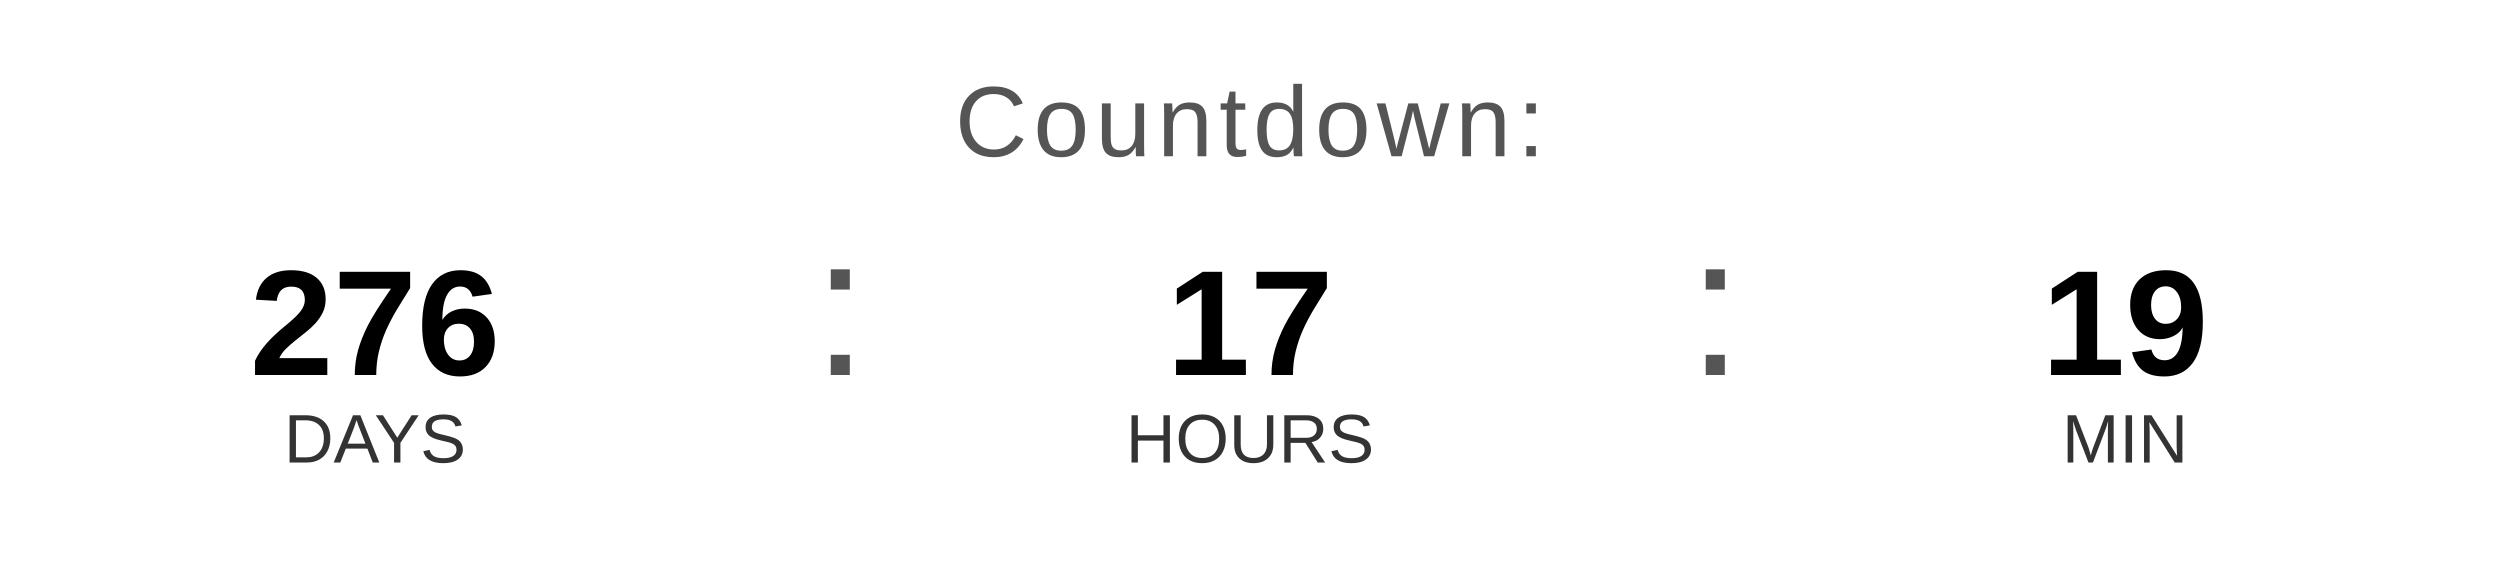
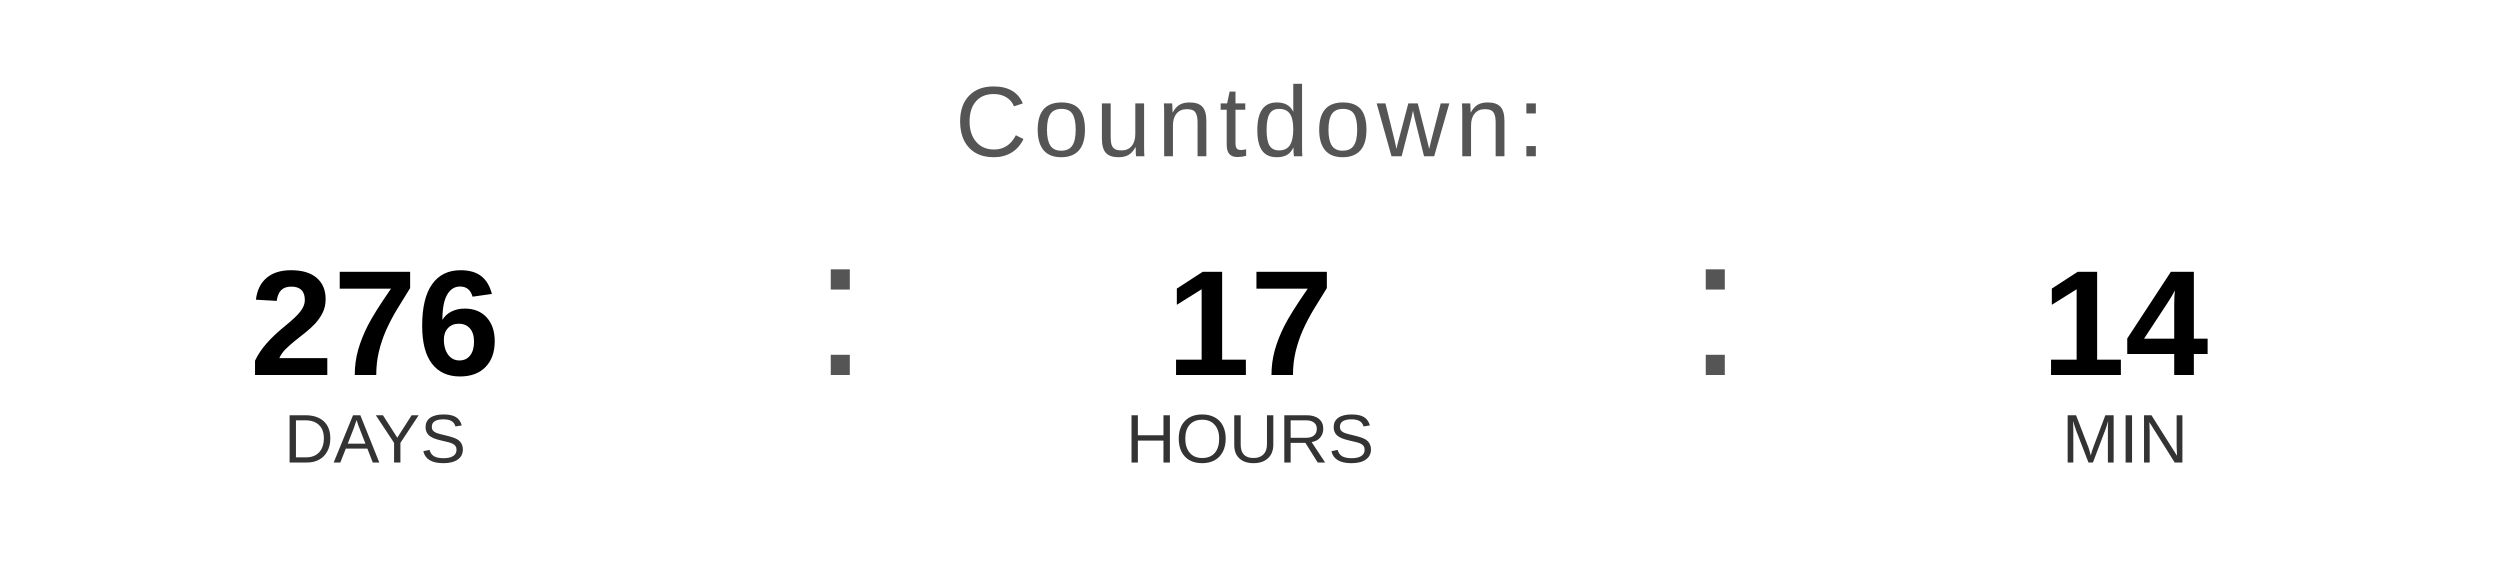
<svg xmlns="http://www.w3.org/2000/svg" width="400" height="90" viewBox="0 0 400 90">
  <text x="200" y="25" font-family="Arial, Helvetica, sans-serif" font-size="16" fill="#555555" text-anchor="middle" letter-spacing="1">
    Countdown:
  </text>
  <text x="60" y="60" font-family="Arial, Helvetica, sans-serif" font-size="24" font-weight="bold" fill="#000000" text-anchor="middle">276</text>
  <text x="60" y="74" font-family="Arial, Helvetica, sans-serif" font-size="11" fill="#333333" text-anchor="middle">DAYS</text>
  <text x="130" y="60" font-family="Arial, sans-serif" font-size="32" fill="#555555">:</text>
  <text x="200" y="60" font-family="Arial, Helvetica, sans-serif" font-size="24" font-weight="bold" fill="#000000" text-anchor="middle">17</text>
  <text x="200" y="74" font-family="Arial, Helvetica, sans-serif" font-size="11" fill="#333333" text-anchor="middle">HOURS</text>
  <text x="270" y="60" font-family="Arial, sans-serif" font-size="32" fill="#555555">:</text>
-   <text x="340" y="60" font-family="Arial, Helvetica, sans-serif" font-size="24" font-weight="bold" fill="#000000" text-anchor="middle">19</text>
+   <text x="340" y="60" font-family="Arial, Helvetica, sans-serif" font-size="24" font-weight="bold" fill="#000000" text-anchor="middle">14</text>
  <text x="340" y="74" font-family="Arial, Helvetica, sans-serif" font-size="11" fill="#333333" text-anchor="middle">MIN</text>
</svg>
